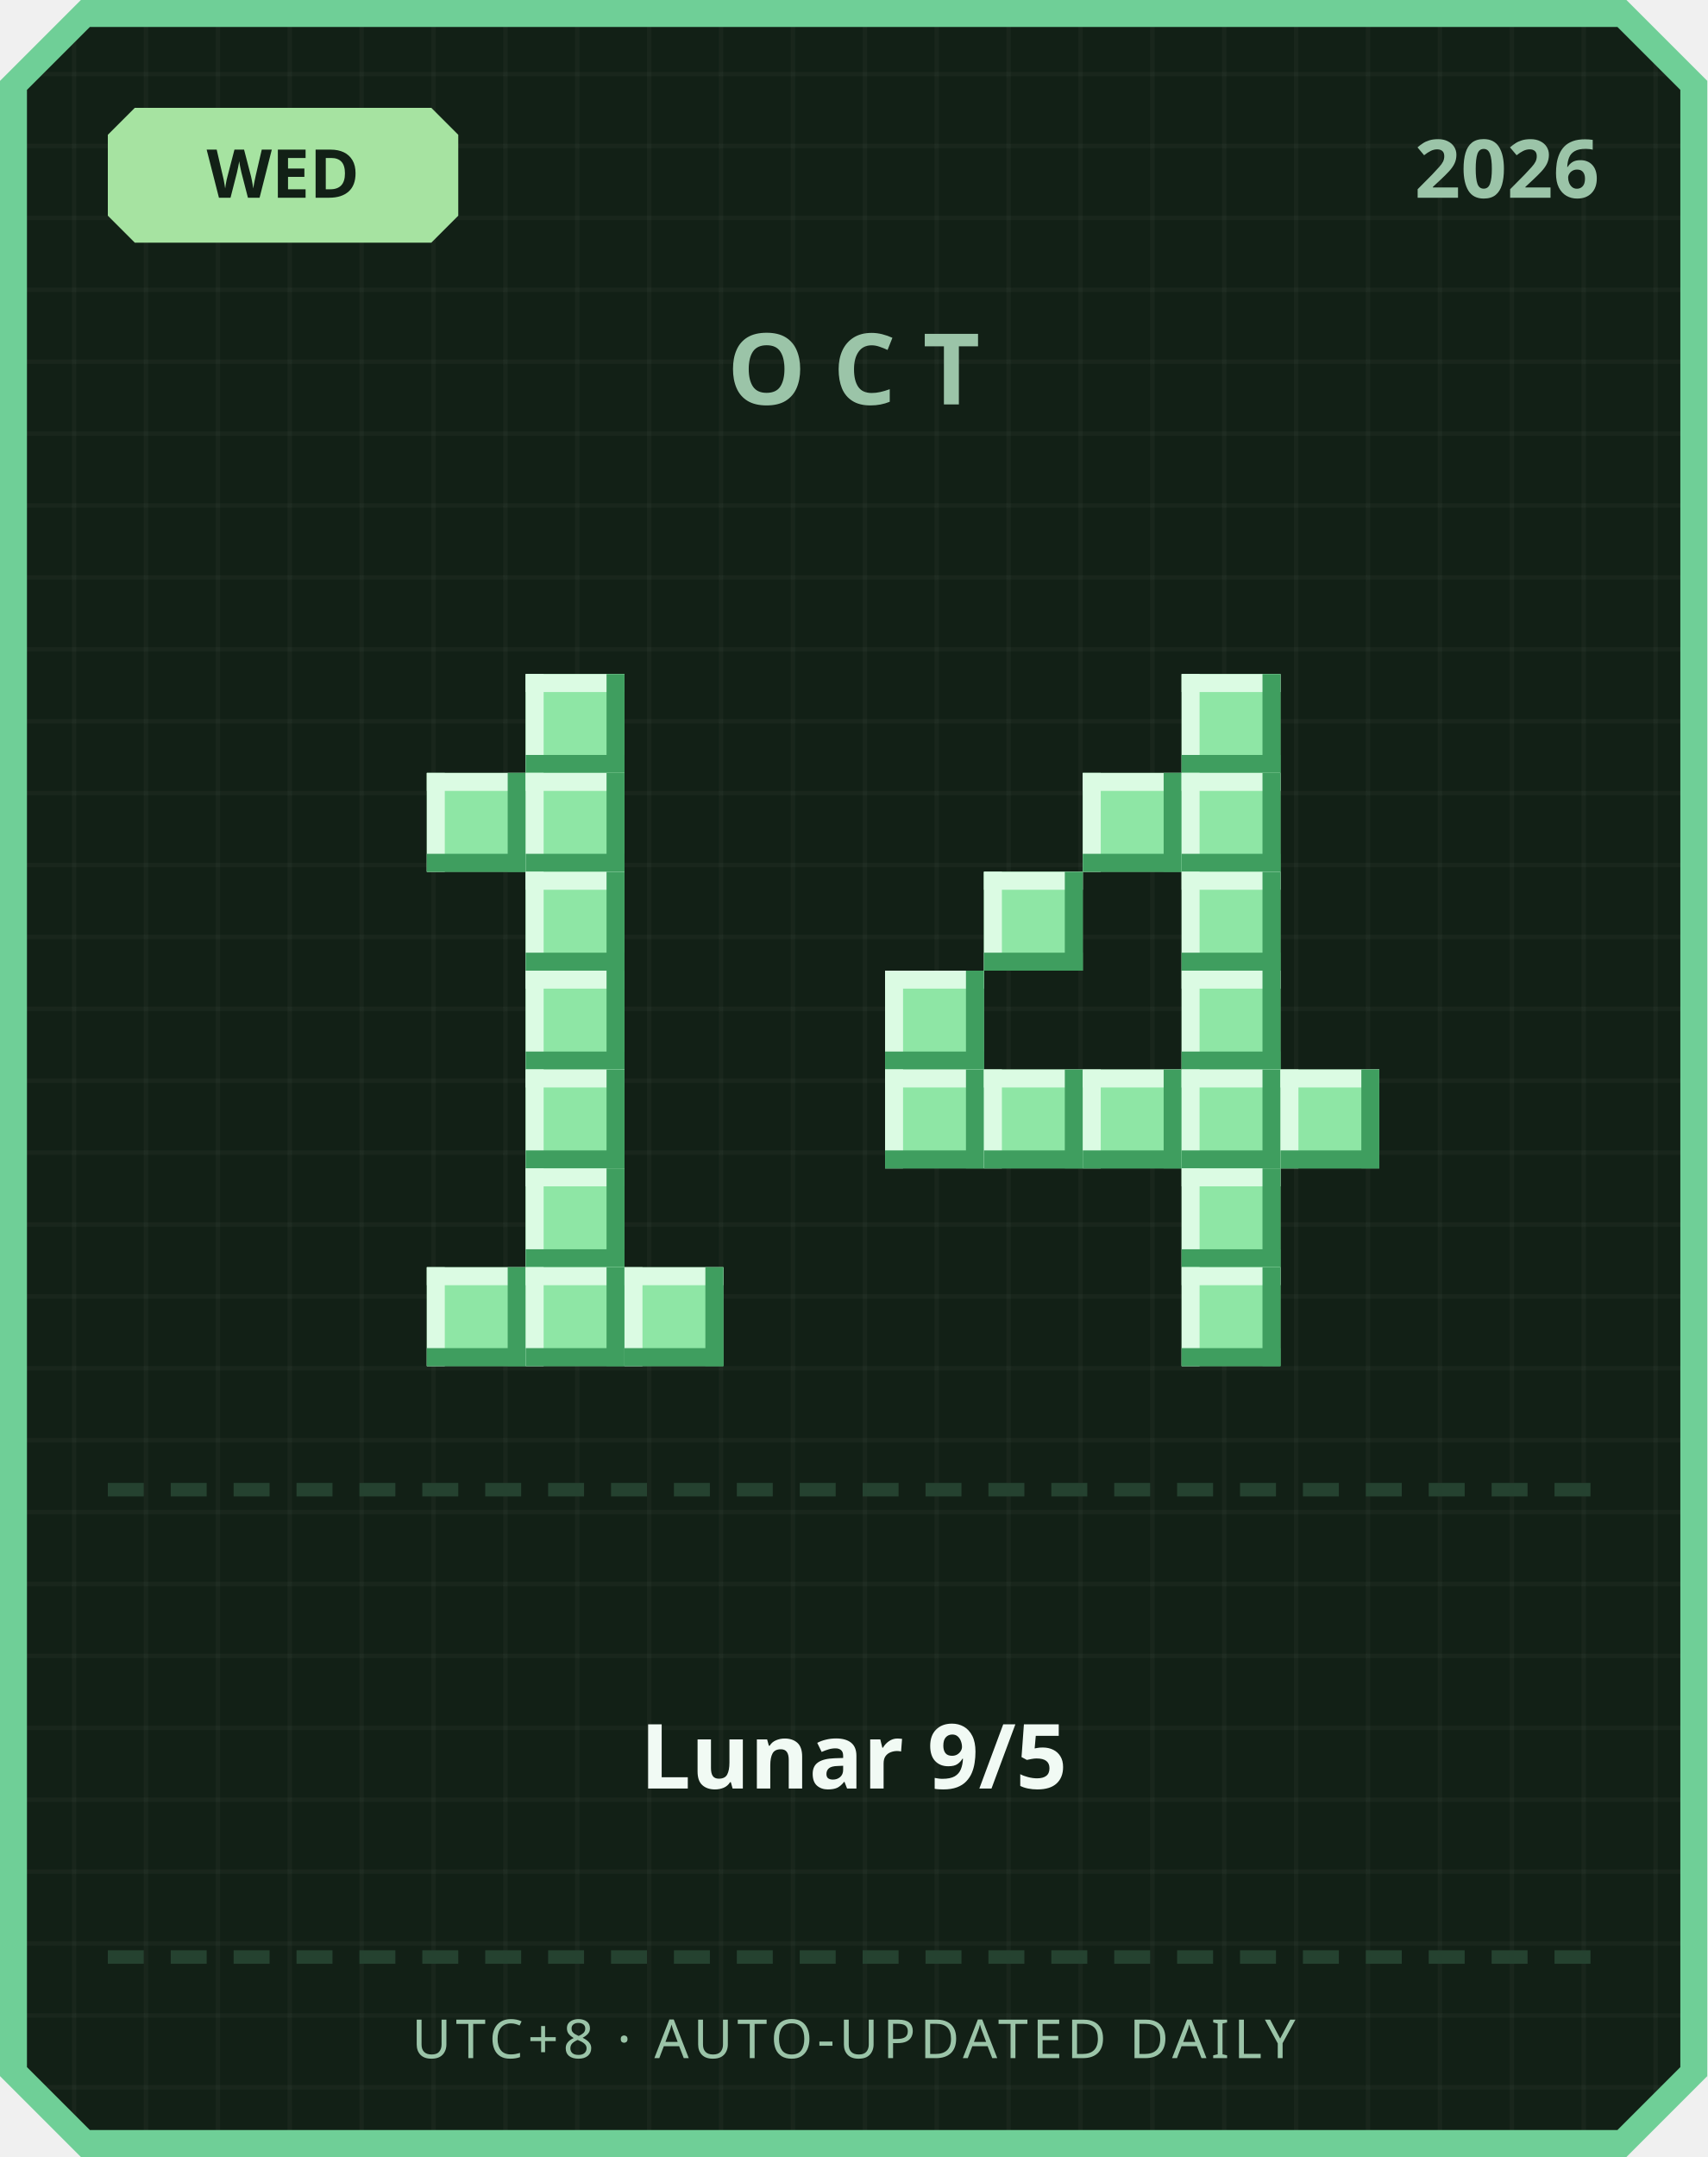
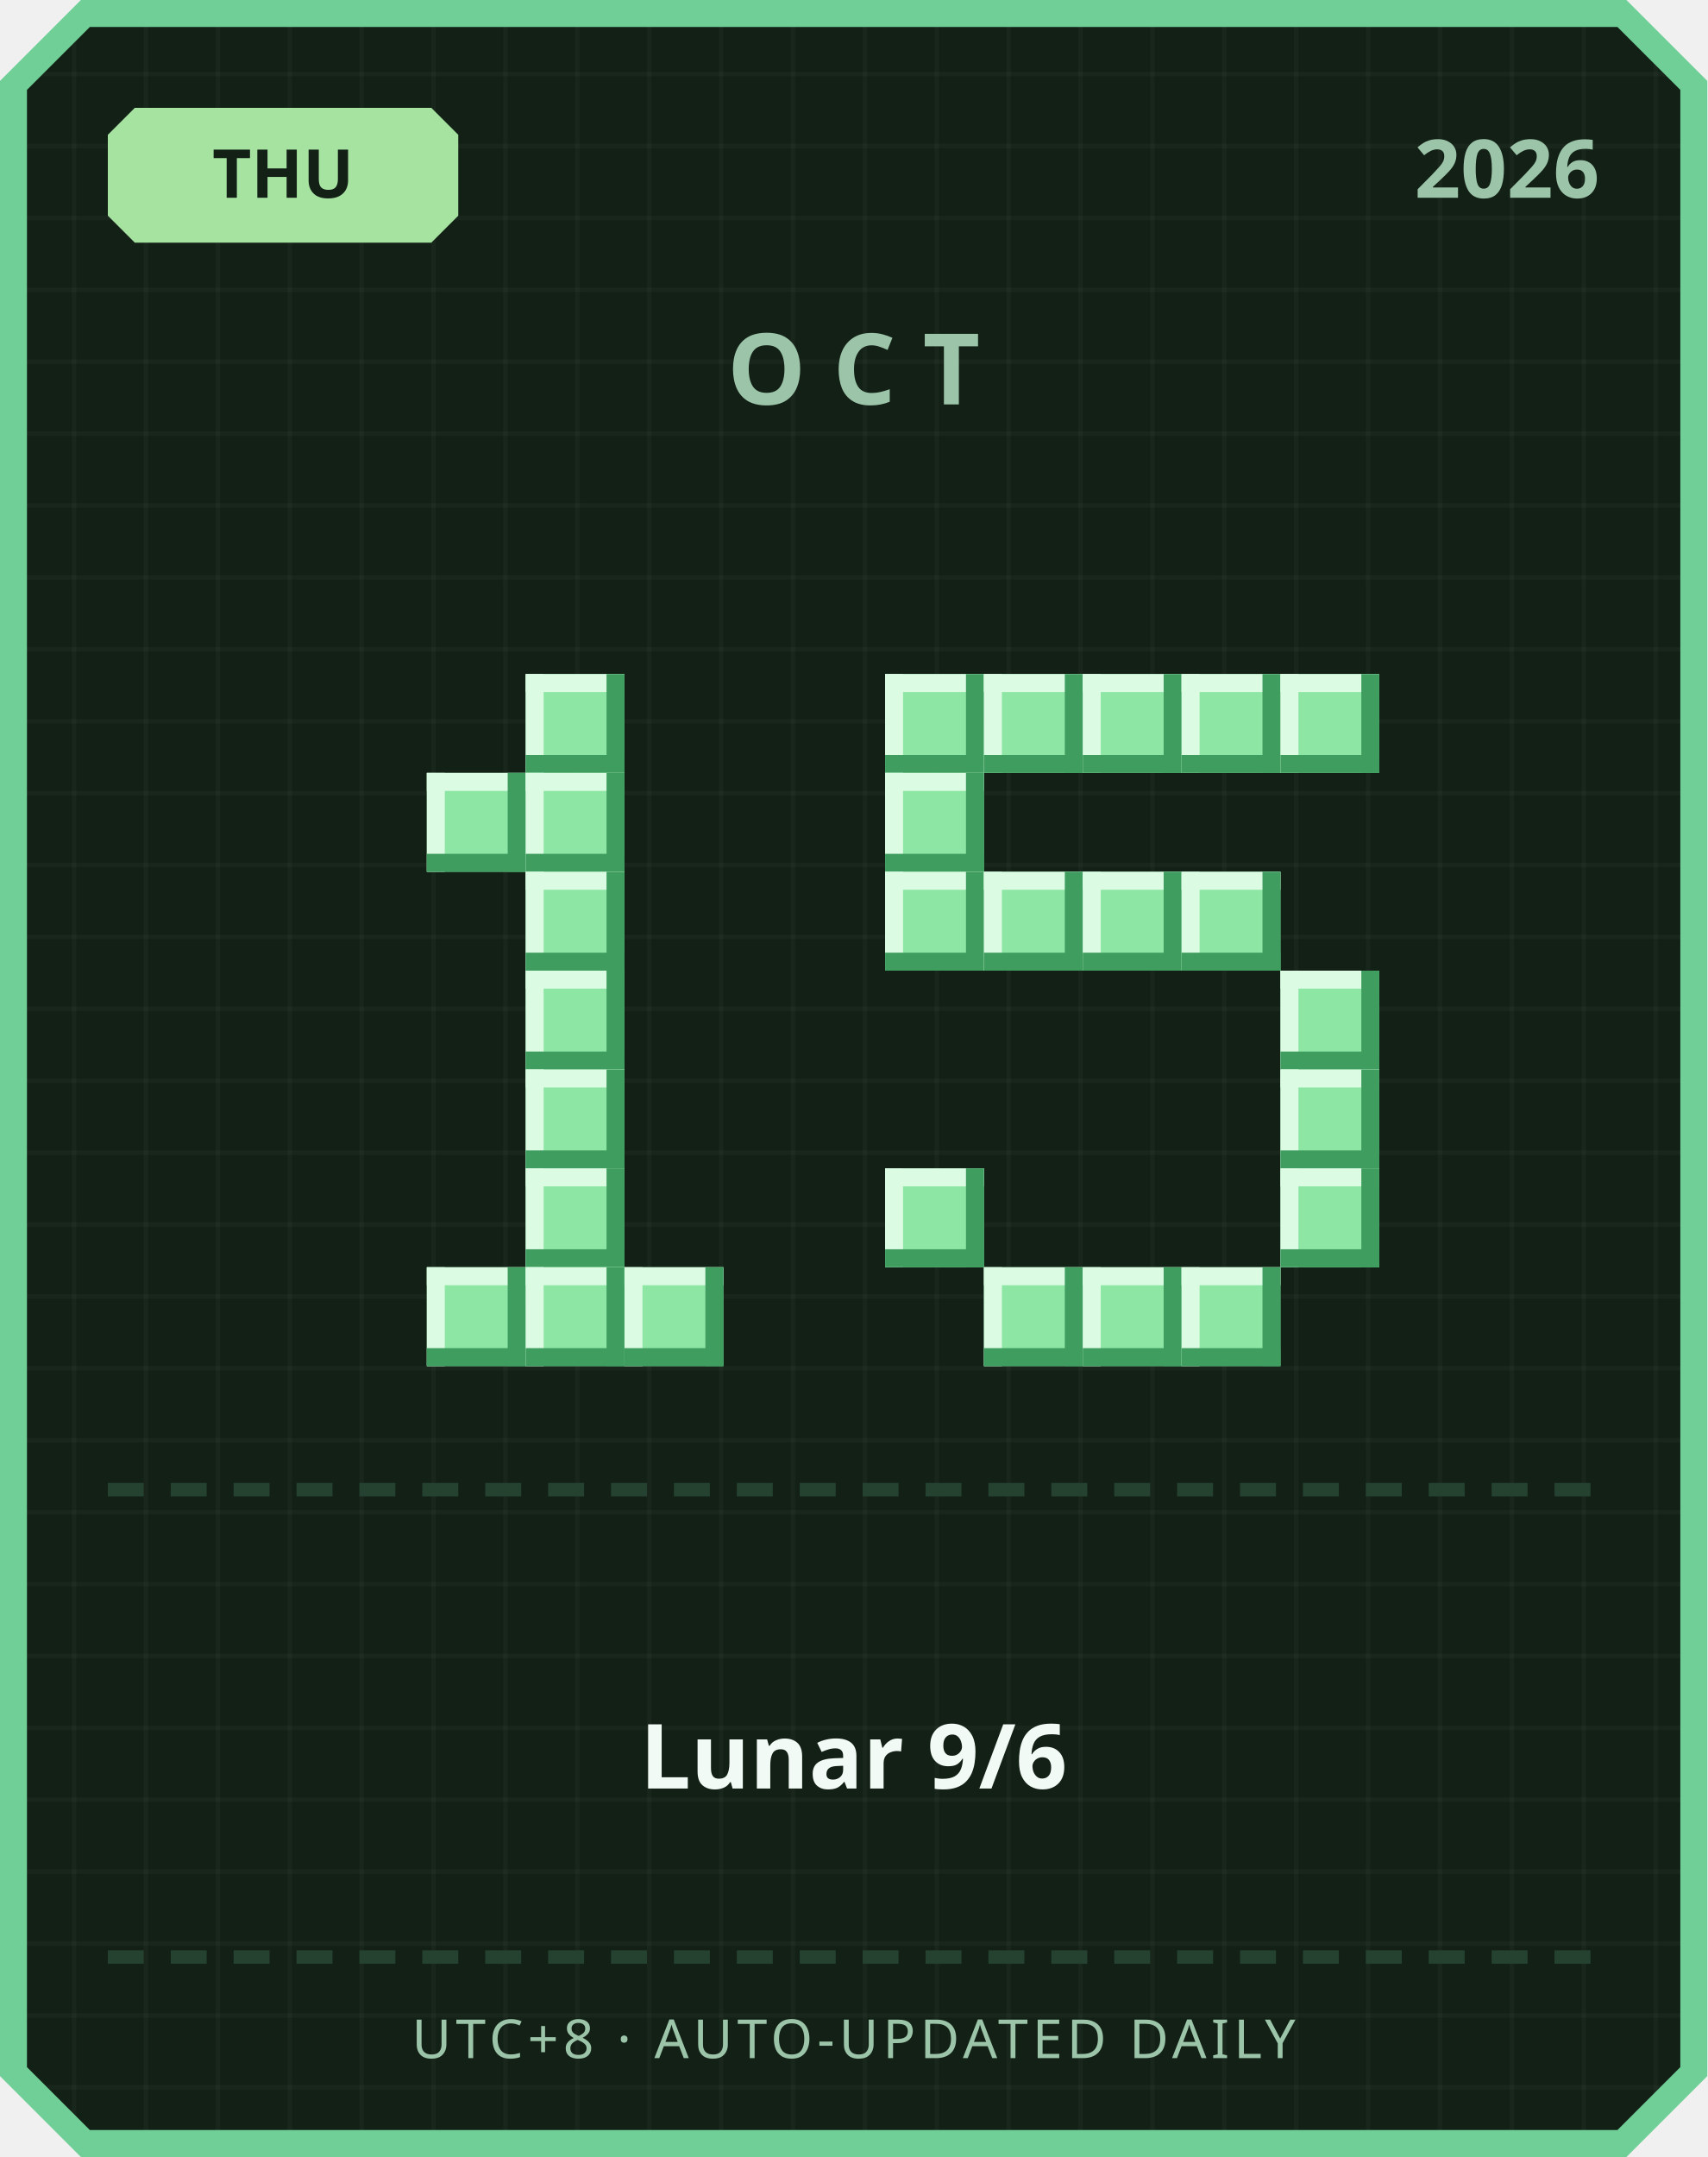
<svg xmlns="http://www.w3.org/2000/svg" width="380" height="480" viewBox="0 0 380 480">
  <defs>
    <pattern id="grid" width="16" height="16" patternUnits="userSpaceOnUse">
      <rect width="16" height="16" fill="#122016" />
      <rect width="1" height="16" fill="#ffffff" opacity="0.03" />
      <rect width="16" height="1" fill="#ffffff" opacity="0.03" />
    </pattern>
  </defs>
  <path d="M 18,0 L 362,0 L 380,18 L 380,462 L 362,480 L 18,480 L 0,462 L 0,18 Z" fill="#6fcf97" />
  <path d="M 20,6 L 360,6 L 374,20 L 374,460 L 360,474 L 20,474 L 6,460 L 6,20 Z" fill="url(#grid)" />
  <path d="M 30,24 L 96,24 L 102,30 L 102,48 L 96,54 L 30,54 L 24,48 L 24,30 Z" fill="#a6e3a1" />
-   <text x="63" y="44" text-anchor="middle" font-family="'Segoe UI', sans-serif" font-size="15" font-weight="700" fill="#122016">WED</text>
+   <text x="63" y="44" text-anchor="middle" font-family="'Segoe UI', sans-serif" font-size="15" font-weight="700" fill="#122016">THU</text>
  <text x="356" y="44" text-anchor="end" font-family="'Segoe UI', sans-serif" font-size="18" font-weight="700" fill="#9bc4a8">2026</text>
  <text x="190" y="90" text-anchor="middle" font-family="'Segoe UI', sans-serif" font-size="22" font-weight="700" letter-spacing="6" fill="#9bc4a8">OCT</text>
  <rect x="117" y="150" width="22" height="22" fill="#8ee6a5" />
  <rect x="117" y="150" width="22" height="4" fill="#dbfbe3" />
  <rect x="117" y="150" width="4" height="22" fill="#dbfbe3" />
  <rect x="117" y="168" width="22" height="4" fill="#3f9e5f" />
  <rect x="135" y="150" width="4" height="22" fill="#3f9e5f" />
  <rect x="95" y="172" width="22" height="22" fill="#8ee6a5" />
  <rect x="95" y="172" width="22" height="4" fill="#dbfbe3" />
  <rect x="95" y="172" width="4" height="22" fill="#dbfbe3" />
  <rect x="95" y="190" width="22" height="4" fill="#3f9e5f" />
  <rect x="113" y="172" width="4" height="22" fill="#3f9e5f" />
  <rect x="117" y="172" width="22" height="22" fill="#8ee6a5" />
  <rect x="117" y="172" width="22" height="4" fill="#dbfbe3" />
  <rect x="117" y="172" width="4" height="22" fill="#dbfbe3" />
  <rect x="117" y="190" width="22" height="4" fill="#3f9e5f" />
  <rect x="135" y="172" width="4" height="22" fill="#3f9e5f" />
  <rect x="117" y="194" width="22" height="22" fill="#8ee6a5" />
  <rect x="117" y="194" width="22" height="4" fill="#dbfbe3" />
  <rect x="117" y="194" width="4" height="22" fill="#dbfbe3" />
  <rect x="117" y="212" width="22" height="4" fill="#3f9e5f" />
  <rect x="135" y="194" width="4" height="22" fill="#3f9e5f" />
  <rect x="117" y="216" width="22" height="22" fill="#8ee6a5" />
  <rect x="117" y="216" width="22" height="4" fill="#dbfbe3" />
  <rect x="117" y="216" width="4" height="22" fill="#dbfbe3" />
  <rect x="117" y="234" width="22" height="4" fill="#3f9e5f" />
  <rect x="135" y="216" width="4" height="22" fill="#3f9e5f" />
  <rect x="117" y="238" width="22" height="22" fill="#8ee6a5" />
  <rect x="117" y="238" width="22" height="4" fill="#dbfbe3" />
  <rect x="117" y="238" width="4" height="22" fill="#dbfbe3" />
  <rect x="117" y="256" width="22" height="4" fill="#3f9e5f" />
  <rect x="135" y="238" width="4" height="22" fill="#3f9e5f" />
  <rect x="117" y="260" width="22" height="22" fill="#8ee6a5" />
  <rect x="117" y="260" width="22" height="4" fill="#dbfbe3" />
  <rect x="117" y="260" width="4" height="22" fill="#dbfbe3" />
  <rect x="117" y="278" width="22" height="4" fill="#3f9e5f" />
  <rect x="135" y="260" width="4" height="22" fill="#3f9e5f" />
  <rect x="95" y="282" width="22" height="22" fill="#8ee6a5" />
  <rect x="95" y="282" width="22" height="4" fill="#dbfbe3" />
  <rect x="95" y="282" width="4" height="22" fill="#dbfbe3" />
  <rect x="95" y="300" width="22" height="4" fill="#3f9e5f" />
  <rect x="113" y="282" width="4" height="22" fill="#3f9e5f" />
  <rect x="117" y="282" width="22" height="22" fill="#8ee6a5" />
  <rect x="117" y="282" width="22" height="4" fill="#dbfbe3" />
  <rect x="117" y="282" width="4" height="22" fill="#dbfbe3" />
  <rect x="117" y="300" width="22" height="4" fill="#3f9e5f" />
  <rect x="135" y="282" width="4" height="22" fill="#3f9e5f" />
  <rect x="139" y="282" width="22" height="22" fill="#8ee6a5" />
  <rect x="139" y="282" width="22" height="4" fill="#dbfbe3" />
  <rect x="139" y="282" width="4" height="22" fill="#dbfbe3" />
  <rect x="139" y="300" width="22" height="4" fill="#3f9e5f" />
  <rect x="157" y="282" width="4" height="22" fill="#3f9e5f" />
+   <rect x="197" y="150" width="22" height="22" fill="#8ee6a5" />
+   <rect x="197" y="150" width="22" height="4" fill="#dbfbe3" />
+   <rect x="197" y="150" width="4" height="22" fill="#dbfbe3" />
+   <rect x="197" y="168" width="22" height="4" fill="#3f9e5f" />
+   <rect x="215" y="150" width="4" height="22" fill="#3f9e5f" />
+   <rect x="219" y="150" width="22" height="22" fill="#8ee6a5" />
+   <rect x="219" y="150" width="22" height="4" fill="#dbfbe3" />
+   <rect x="219" y="150" width="4" height="22" fill="#dbfbe3" />
+   <rect x="219" y="168" width="22" height="4" fill="#3f9e5f" />
+   <rect x="237" y="150" width="4" height="22" fill="#3f9e5f" />
+   <rect x="241" y="150" width="22" height="22" fill="#8ee6a5" />
+   <rect x="241" y="150" width="22" height="4" fill="#dbfbe3" />
+   <rect x="241" y="150" width="4" height="22" fill="#dbfbe3" />
+   <rect x="241" y="168" width="22" height="4" fill="#3f9e5f" />
+   <rect x="259" y="150" width="4" height="22" fill="#3f9e5f" />
  <rect x="263" y="150" width="22" height="22" fill="#8ee6a5" />
  <rect x="263" y="150" width="22" height="4" fill="#dbfbe3" />
  <rect x="263" y="150" width="4" height="22" fill="#dbfbe3" />
  <rect x="263" y="168" width="22" height="4" fill="#3f9e5f" />
  <rect x="281" y="150" width="4" height="22" fill="#3f9e5f" />
-   <rect x="241" y="172" width="22" height="22" fill="#8ee6a5" />
-   <rect x="241" y="172" width="22" height="4" fill="#dbfbe3" />
-   <rect x="241" y="172" width="4" height="22" fill="#dbfbe3" />
-   <rect x="241" y="190" width="22" height="4" fill="#3f9e5f" />
-   <rect x="259" y="172" width="4" height="22" fill="#3f9e5f" />
-   <rect x="263" y="172" width="22" height="22" fill="#8ee6a5" />
-   <rect x="263" y="172" width="22" height="4" fill="#dbfbe3" />
-   <rect x="263" y="172" width="4" height="22" fill="#dbfbe3" />
-   <rect x="263" y="190" width="22" height="4" fill="#3f9e5f" />
-   <rect x="281" y="172" width="4" height="22" fill="#3f9e5f" />
+   <rect x="285" y="150" width="22" height="22" fill="#8ee6a5" />
+   <rect x="285" y="150" width="22" height="4" fill="#dbfbe3" />
+   <rect x="285" y="150" width="4" height="22" fill="#dbfbe3" />
+   <rect x="285" y="168" width="22" height="4" fill="#3f9e5f" />
+   <rect x="303" y="150" width="4" height="22" fill="#3f9e5f" />
+   <rect x="197" y="172" width="22" height="22" fill="#8ee6a5" />
+   <rect x="197" y="172" width="22" height="4" fill="#dbfbe3" />
+   <rect x="197" y="172" width="4" height="22" fill="#dbfbe3" />
+   <rect x="197" y="190" width="22" height="4" fill="#3f9e5f" />
+   <rect x="215" y="172" width="4" height="22" fill="#3f9e5f" />
+   <rect x="197" y="194" width="22" height="22" fill="#8ee6a5" />
+   <rect x="197" y="194" width="22" height="4" fill="#dbfbe3" />
+   <rect x="197" y="194" width="4" height="22" fill="#dbfbe3" />
+   <rect x="197" y="212" width="22" height="4" fill="#3f9e5f" />
+   <rect x="215" y="194" width="4" height="22" fill="#3f9e5f" />
  <rect x="219" y="194" width="22" height="22" fill="#8ee6a5" />
  <rect x="219" y="194" width="22" height="4" fill="#dbfbe3" />
  <rect x="219" y="194" width="4" height="22" fill="#dbfbe3" />
  <rect x="219" y="212" width="22" height="4" fill="#3f9e5f" />
  <rect x="237" y="194" width="4" height="22" fill="#3f9e5f" />
+   <rect x="241" y="194" width="22" height="22" fill="#8ee6a5" />
+   <rect x="241" y="194" width="22" height="4" fill="#dbfbe3" />
+   <rect x="241" y="194" width="4" height="22" fill="#dbfbe3" />
+   <rect x="241" y="212" width="22" height="4" fill="#3f9e5f" />
+   <rect x="259" y="194" width="4" height="22" fill="#3f9e5f" />
  <rect x="263" y="194" width="22" height="22" fill="#8ee6a5" />
  <rect x="263" y="194" width="22" height="4" fill="#dbfbe3" />
  <rect x="263" y="194" width="4" height="22" fill="#dbfbe3" />
  <rect x="263" y="212" width="22" height="4" fill="#3f9e5f" />
  <rect x="281" y="194" width="4" height="22" fill="#3f9e5f" />
-   <rect x="197" y="216" width="22" height="22" fill="#8ee6a5" />
-   <rect x="197" y="216" width="22" height="4" fill="#dbfbe3" />
-   <rect x="197" y="216" width="4" height="22" fill="#dbfbe3" />
-   <rect x="197" y="234" width="22" height="4" fill="#3f9e5f" />
-   <rect x="215" y="216" width="4" height="22" fill="#3f9e5f" />
-   <rect x="263" y="216" width="22" height="22" fill="#8ee6a5" />
-   <rect x="263" y="216" width="22" height="4" fill="#dbfbe3" />
-   <rect x="263" y="216" width="4" height="22" fill="#dbfbe3" />
-   <rect x="263" y="234" width="22" height="4" fill="#3f9e5f" />
-   <rect x="281" y="216" width="4" height="22" fill="#3f9e5f" />
-   <rect x="197" y="238" width="22" height="22" fill="#8ee6a5" />
-   <rect x="197" y="238" width="22" height="4" fill="#dbfbe3" />
-   <rect x="197" y="238" width="4" height="22" fill="#dbfbe3" />
-   <rect x="197" y="256" width="22" height="4" fill="#3f9e5f" />
-   <rect x="215" y="238" width="4" height="22" fill="#3f9e5f" />
-   <rect x="219" y="238" width="22" height="22" fill="#8ee6a5" />
-   <rect x="219" y="238" width="22" height="4" fill="#dbfbe3" />
-   <rect x="219" y="238" width="4" height="22" fill="#dbfbe3" />
-   <rect x="219" y="256" width="22" height="4" fill="#3f9e5f" />
-   <rect x="237" y="238" width="4" height="22" fill="#3f9e5f" />
-   <rect x="241" y="238" width="22" height="22" fill="#8ee6a5" />
-   <rect x="241" y="238" width="22" height="4" fill="#dbfbe3" />
-   <rect x="241" y="238" width="4" height="22" fill="#dbfbe3" />
-   <rect x="241" y="256" width="22" height="4" fill="#3f9e5f" />
-   <rect x="259" y="238" width="4" height="22" fill="#3f9e5f" />
-   <rect x="263" y="238" width="22" height="22" fill="#8ee6a5" />
-   <rect x="263" y="238" width="22" height="4" fill="#dbfbe3" />
-   <rect x="263" y="238" width="4" height="22" fill="#dbfbe3" />
-   <rect x="263" y="256" width="22" height="4" fill="#3f9e5f" />
-   <rect x="281" y="238" width="4" height="22" fill="#3f9e5f" />
+   <rect x="285" y="216" width="22" height="22" fill="#8ee6a5" />
+   <rect x="285" y="216" width="22" height="4" fill="#dbfbe3" />
+   <rect x="285" y="216" width="4" height="22" fill="#dbfbe3" />
+   <rect x="285" y="234" width="22" height="4" fill="#3f9e5f" />
+   <rect x="303" y="216" width="4" height="22" fill="#3f9e5f" />
  <rect x="285" y="238" width="22" height="22" fill="#8ee6a5" />
  <rect x="285" y="238" width="22" height="4" fill="#dbfbe3" />
  <rect x="285" y="238" width="4" height="22" fill="#dbfbe3" />
  <rect x="285" y="256" width="22" height="4" fill="#3f9e5f" />
  <rect x="303" y="238" width="4" height="22" fill="#3f9e5f" />
-   <rect x="263" y="260" width="22" height="22" fill="#8ee6a5" />
-   <rect x="263" y="260" width="22" height="4" fill="#dbfbe3" />
-   <rect x="263" y="260" width="4" height="22" fill="#dbfbe3" />
-   <rect x="263" y="278" width="22" height="4" fill="#3f9e5f" />
-   <rect x="281" y="260" width="4" height="22" fill="#3f9e5f" />
+   <rect x="197" y="260" width="22" height="22" fill="#8ee6a5" />
+   <rect x="197" y="260" width="22" height="4" fill="#dbfbe3" />
+   <rect x="197" y="260" width="4" height="22" fill="#dbfbe3" />
+   <rect x="197" y="278" width="22" height="4" fill="#3f9e5f" />
+   <rect x="215" y="260" width="4" height="22" fill="#3f9e5f" />
+   <rect x="285" y="260" width="22" height="22" fill="#8ee6a5" />
+   <rect x="285" y="260" width="22" height="4" fill="#dbfbe3" />
+   <rect x="285" y="260" width="4" height="22" fill="#dbfbe3" />
+   <rect x="285" y="278" width="22" height="4" fill="#3f9e5f" />
+   <rect x="303" y="260" width="4" height="22" fill="#3f9e5f" />
+   <rect x="219" y="282" width="22" height="22" fill="#8ee6a5" />
+   <rect x="219" y="282" width="22" height="4" fill="#dbfbe3" />
+   <rect x="219" y="282" width="4" height="22" fill="#dbfbe3" />
+   <rect x="219" y="300" width="22" height="4" fill="#3f9e5f" />
+   <rect x="237" y="282" width="4" height="22" fill="#3f9e5f" />
+   <rect x="241" y="282" width="22" height="22" fill="#8ee6a5" />
+   <rect x="241" y="282" width="22" height="4" fill="#dbfbe3" />
+   <rect x="241" y="282" width="4" height="22" fill="#dbfbe3" />
+   <rect x="241" y="300" width="22" height="4" fill="#3f9e5f" />
+   <rect x="259" y="282" width="4" height="22" fill="#3f9e5f" />
  <rect x="263" y="282" width="22" height="22" fill="#8ee6a5" />
  <rect x="263" y="282" width="22" height="4" fill="#dbfbe3" />
  <rect x="263" y="282" width="4" height="22" fill="#dbfbe3" />
  <rect x="263" y="300" width="22" height="4" fill="#3f9e5f" />
  <rect x="281" y="282" width="4" height="22" fill="#3f9e5f" />
  <rect x="24" y="330" width="8" height="3" fill="#254230" />
  <rect x="38" y="330" width="8" height="3" fill="#254230" />
  <rect x="52" y="330" width="8" height="3" fill="#254230" />
  <rect x="66" y="330" width="8" height="3" fill="#254230" />
  <rect x="80" y="330" width="8" height="3" fill="#254230" />
  <rect x="94" y="330" width="8" height="3" fill="#254230" />
  <rect x="108" y="330" width="8" height="3" fill="#254230" />
  <rect x="122" y="330" width="8" height="3" fill="#254230" />
  <rect x="136" y="330" width="8" height="3" fill="#254230" />
  <rect x="150" y="330" width="8" height="3" fill="#254230" />
  <rect x="164" y="330" width="8" height="3" fill="#254230" />
  <rect x="178" y="330" width="8" height="3" fill="#254230" />
  <rect x="192" y="330" width="8" height="3" fill="#254230" />
  <rect x="206" y="330" width="8" height="3" fill="#254230" />
  <rect x="220" y="330" width="8" height="3" fill="#254230" />
  <rect x="234" y="330" width="8" height="3" fill="#254230" />
  <rect x="248" y="330" width="8" height="3" fill="#254230" />
  <rect x="262" y="330" width="8" height="3" fill="#254230" />
  <rect x="276" y="330" width="8" height="3" fill="#254230" />
  <rect x="290" y="330" width="8" height="3" fill="#254230" />
  <rect x="304" y="330" width="8" height="3" fill="#254230" />
  <rect x="318" y="330" width="8" height="3" fill="#254230" />
  <rect x="332" y="330" width="8" height="3" fill="#254230" />
  <rect x="346" y="330" width="8" height="3" fill="#254230" />
-   <text x="190" y="398" text-anchor="middle" font-family="'Segoe UI', 'Microsoft JhengHei', sans-serif" font-size="20" font-weight="700" fill="#f1faf4">Lunar 9/5</text>
+   <text x="190" y="398" text-anchor="middle" font-family="'Segoe UI', 'Microsoft JhengHei', sans-serif" font-size="20" font-weight="700" fill="#f1faf4">Lunar 9/6</text>
  <rect x="24" y="434" width="8" height="3" fill="#254230" />
  <rect x="38" y="434" width="8" height="3" fill="#254230" />
  <rect x="52" y="434" width="8" height="3" fill="#254230" />
  <rect x="66" y="434" width="8" height="3" fill="#254230" />
  <rect x="80" y="434" width="8" height="3" fill="#254230" />
  <rect x="94" y="434" width="8" height="3" fill="#254230" />
  <rect x="108" y="434" width="8" height="3" fill="#254230" />
  <rect x="122" y="434" width="8" height="3" fill="#254230" />
  <rect x="136" y="434" width="8" height="3" fill="#254230" />
  <rect x="150" y="434" width="8" height="3" fill="#254230" />
  <rect x="164" y="434" width="8" height="3" fill="#254230" />
  <rect x="178" y="434" width="8" height="3" fill="#254230" />
  <rect x="192" y="434" width="8" height="3" fill="#254230" />
  <rect x="206" y="434" width="8" height="3" fill="#254230" />
  <rect x="220" y="434" width="8" height="3" fill="#254230" />
  <rect x="234" y="434" width="8" height="3" fill="#254230" />
  <rect x="248" y="434" width="8" height="3" fill="#254230" />
  <rect x="262" y="434" width="8" height="3" fill="#254230" />
  <rect x="276" y="434" width="8" height="3" fill="#254230" />
  <rect x="290" y="434" width="8" height="3" fill="#254230" />
  <rect x="304" y="434" width="8" height="3" fill="#254230" />
  <rect x="318" y="434" width="8" height="3" fill="#254230" />
  <rect x="332" y="434" width="8" height="3" fill="#254230" />
  <rect x="346" y="434" width="8" height="3" fill="#254230" />
  <text x="190" y="458" text-anchor="middle" font-family="'Segoe UI', sans-serif" font-size="12" letter-spacing="1" fill="#9bc4a8">UTC+8 · AUTO-UPDATED DAILY</text>
</svg>
